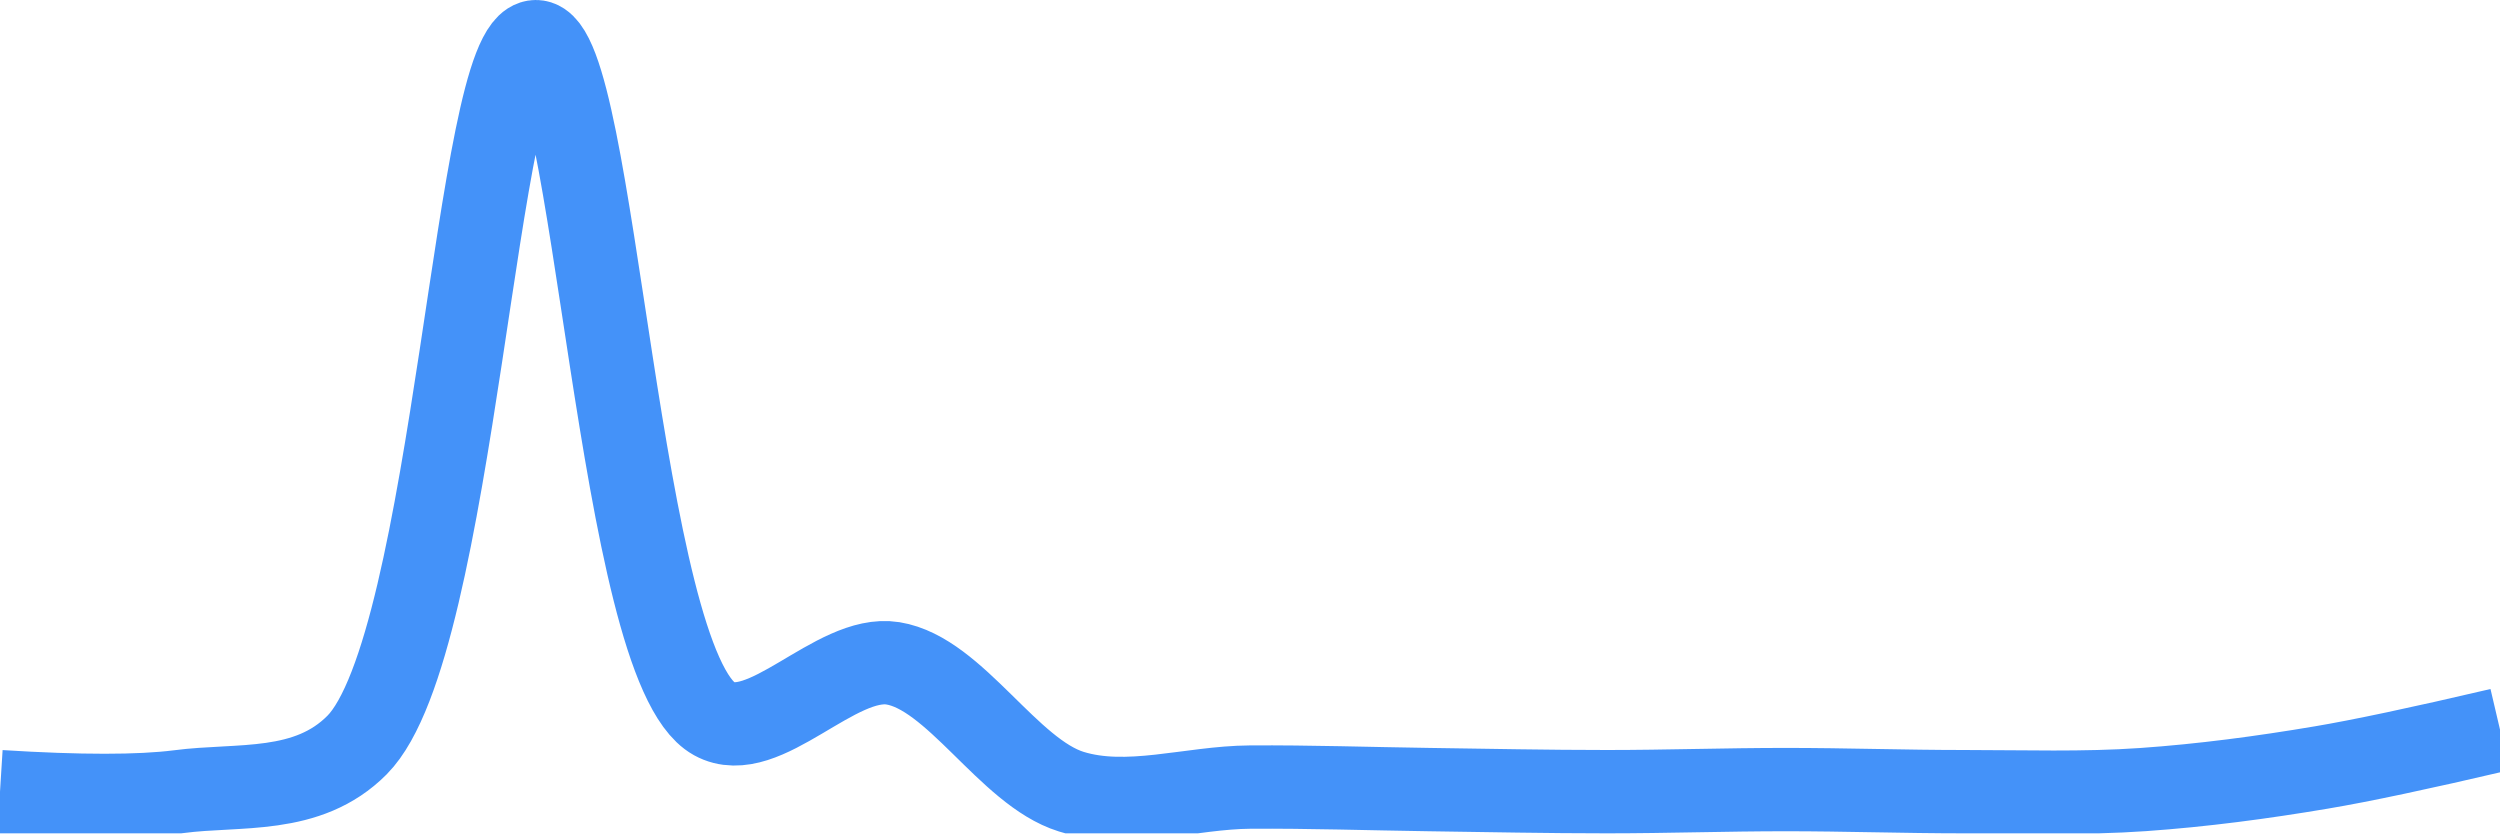
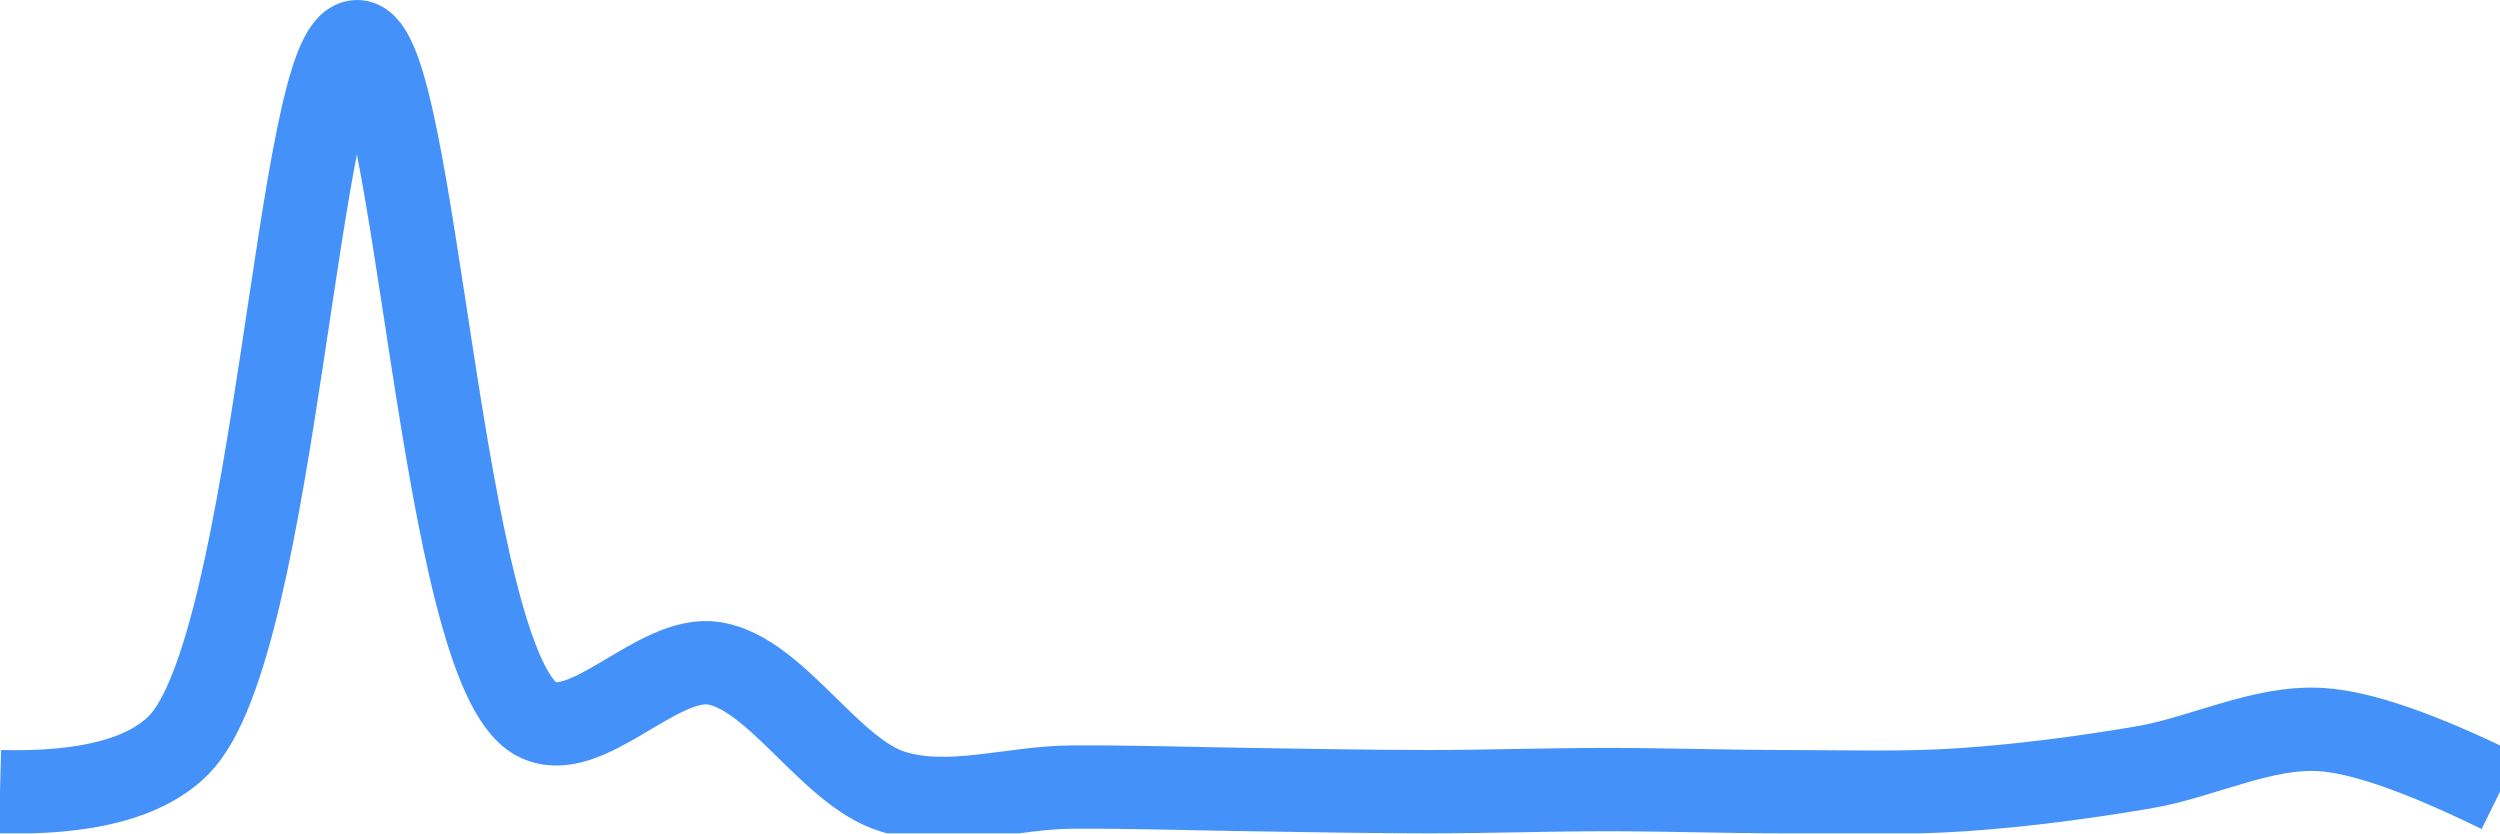
<svg xmlns="http://www.w3.org/2000/svg" class="main-svg" width="60" height="20" style="" viewBox="0 0 60 20">
  <rect x="0" y="0" width="60" height="20" style="fill: rgb(0, 0, 0); fill-opacity: 0;" />
-   <defs id="defs-5ea4db">
+   <defs id="defs-8b464c">
    <g class="clips">
-       <clipPath id="clip5ea4dbxyplot" class="plotclip">
+       <clipPath id="clip8b464cxyplot" class="plotclip">
        <rect width="60" height="20" />
      </clipPath>
-       <clipPath class="axesclip" id="clip5ea4dbx">
+       <clipPath class="axesclip" id="clip8b464cx">
        <rect x="0" y="0" width="60" height="20" />
      </clipPath>
-       <clipPath class="axesclip" id="clip5ea4dby">
+       <clipPath class="axesclip" id="clip8b464cy">
        <rect x="0" y="0" width="60" height="20" />
      </clipPath>
-       <clipPath class="axesclip" id="clip5ea4dbxy">
+       <clipPath class="axesclip" id="clip8b464cxy">
        <rect x="0" y="0" width="60" height="20" />
      </clipPath>
    </g>
    <g class="gradients" />
    <g class="patterns" />
  </defs>
  <g class="bglayer">
    <rect class="bg" x="0" y="0" width="60" height="20" style="fill: rgb(0, 0, 0); fill-opacity: 0; stroke-width: 0;" />
  </g>
  <g class="layer-below">
    <g class="imagelayer" />
    <g class="shapelayer" />
  </g>
  <g class="cartesianlayer">
    <g class="subplot xy">
      <g class="layer-subplot">
        <g class="shapelayer" />
        <g class="imagelayer" />
      </g>
      <g class="minor-gridlayer">
        <g class="x" />
        <g class="y" />
      </g>
      <g class="gridlayer">
        <g class="x" />
        <g class="y" />
      </g>
      <g class="zerolinelayer" />
      <g class="layer-between">
        <g class="shapelayer" />
        <g class="imagelayer" />
      </g>
      <path class="xlines-below" />
      <path class="ylines-below" />
      <g class="overlines-below" />
      <g class="xaxislayer-below" />
      <g class="yaxislayer-below" />
      <g class="overaxes-below" />
      <g class="overplot">
-         <g class="xy" transform="" clip-path="url(#clip5ea4dbxyplot)">
+         <g class="xy" transform="" clip-path="url(#clip8b464cxyplot)">
          <g class="scatterlayer mlayer">
-             <g class="trace scatter tracede0deb" style="stroke-miterlimit: 2; opacity: 1;">
+             <g class="trace scatter trace0aa556" style="stroke-miterlimit: 2; opacity: 1;">
              <g class="fills" />
              <g class="errorbars" />
              <g class="lines">
-                 <path class="js-line" d="M0,19Q2.87,19.18 4.29,19C5.73,18.81 7.38,19.08 8.57,17.88C10.93,15.5 11.42,1.01 12.86,1C14.28,0.99 14.83,15.97 17.14,17.25C18.33,17.91 20.05,15.7 21.43,15.92C22.92,16.16 24.2,18.53 25.71,19C27.07,19.42 28.57,18.9 30,18.89C31.43,18.88 32.86,18.93 34.29,18.95C35.72,18.97 37.14,19 38.57,19C40,19 41.43,18.95 42.86,18.95C44.29,18.95 45.71,19 47.14,19C48.57,19 50,19.05 51.43,18.95C52.86,18.85 54.29,18.66 55.71,18.42Q57.14,18.18 60,17.51" style="vector-effect: none; fill: none; stroke: rgb(68, 146, 249); stroke-opacity: 1; stroke-width: 2px; opacity: 1;" />
+                 <path class="js-line" d="M0,19Q3.1,19.08 4.29,17.88C6.65,15.5 7.13,1.01 8.57,1C9.99,0.99 10.55,15.97 12.86,17.25C14.05,17.91 15.77,15.7 17.14,15.92C18.63,16.16 19.92,18.54 21.43,19C22.79,19.42 24.28,18.9 25.71,18.89C27.14,18.88 28.57,18.93 30,18.95C31.43,18.97 32.86,19 34.29,19C35.72,19 37.14,18.95 38.57,18.95C40,18.95 41.43,19 42.86,19C44.29,19 45.72,19.05 47.14,18.95C48.57,18.85 50.01,18.66 51.43,18.42C52.86,18.18 54.29,17.42 55.71,17.51Q57.15,17.6 60,19" style="vector-effect: none; fill: none; stroke: rgb(68, 146, 249); stroke-opacity: 1; stroke-width: 2px; opacity: 1;" />
              </g>
              <g class="points" />
              <g class="text" />
            </g>
          </g>
        </g>
      </g>
      <path class="xlines-above crisp" d="M0,0" style="fill: none;" />
      <path class="ylines-above crisp" d="M0,0" style="fill: none;" />
      <g class="overlines-above" />
      <g class="xaxislayer-above" />
      <g class="yaxislayer-above" />
      <g class="overaxes-above" />
    </g>
  </g>
  <g class="polarlayer" />
  <g class="smithlayer" />
  <g class="ternarylayer" />
  <g class="geolayer" />
  <g class="funnelarealayer" />
  <g class="pielayer" />
  <g class="iciclelayer" />
  <g class="treemaplayer" />
  <g class="sunburstlayer" />
  <g class="glimages" />
-   <defs id="topdefs-5ea4db">
+   <defs id="topdefs-8b464c">
    <g class="clips" />
  </defs>
  <g class="layer-above">
    <g class="imagelayer" />
    <g class="shapelayer" />
  </g>
  <g class="infolayer">
    <g class="g-gtitle" />
  </g>
</svg>
